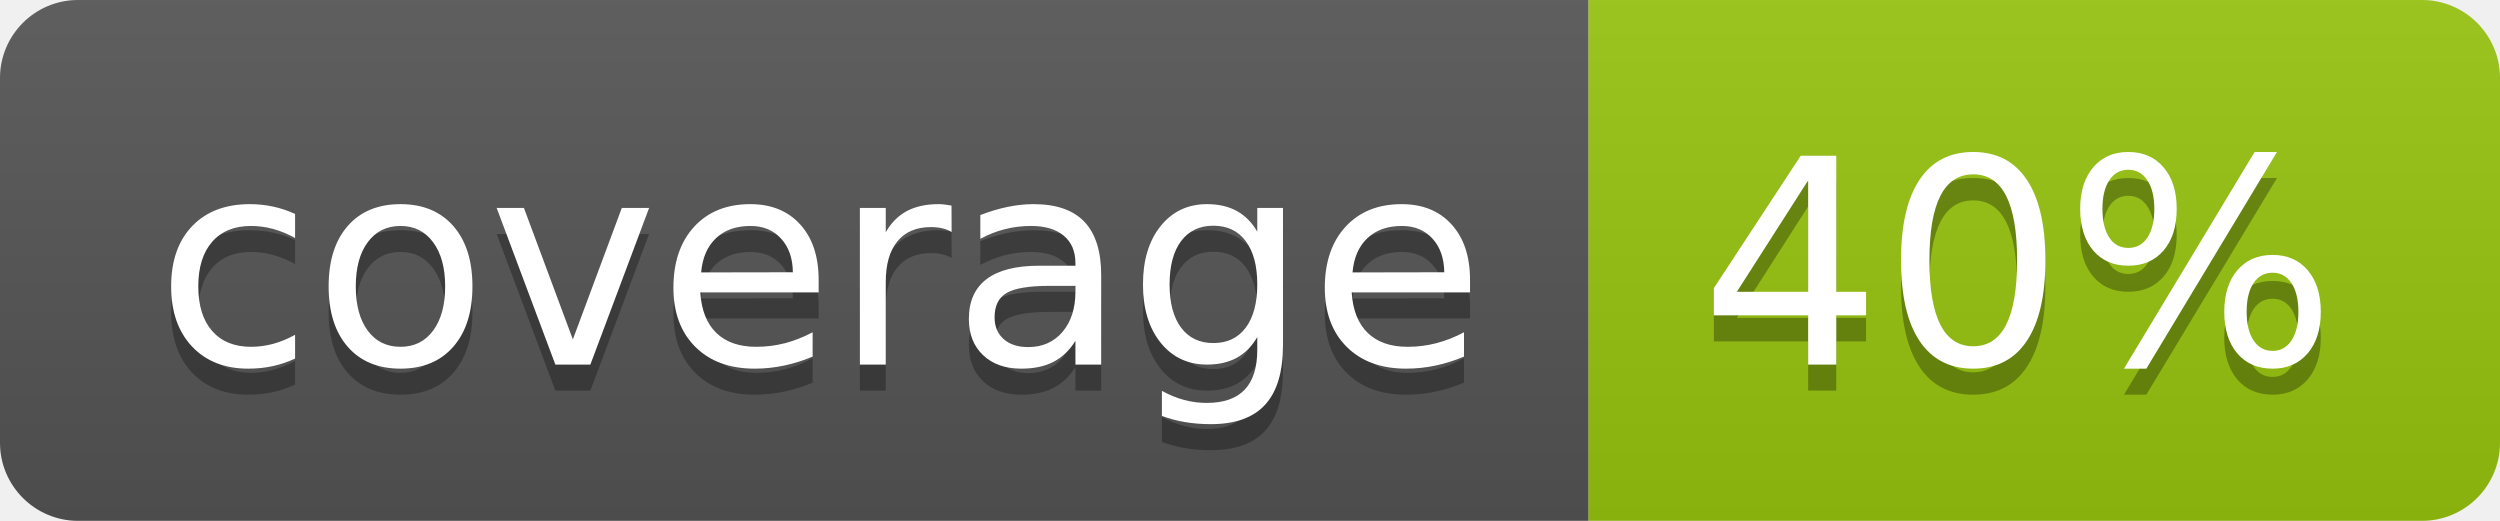
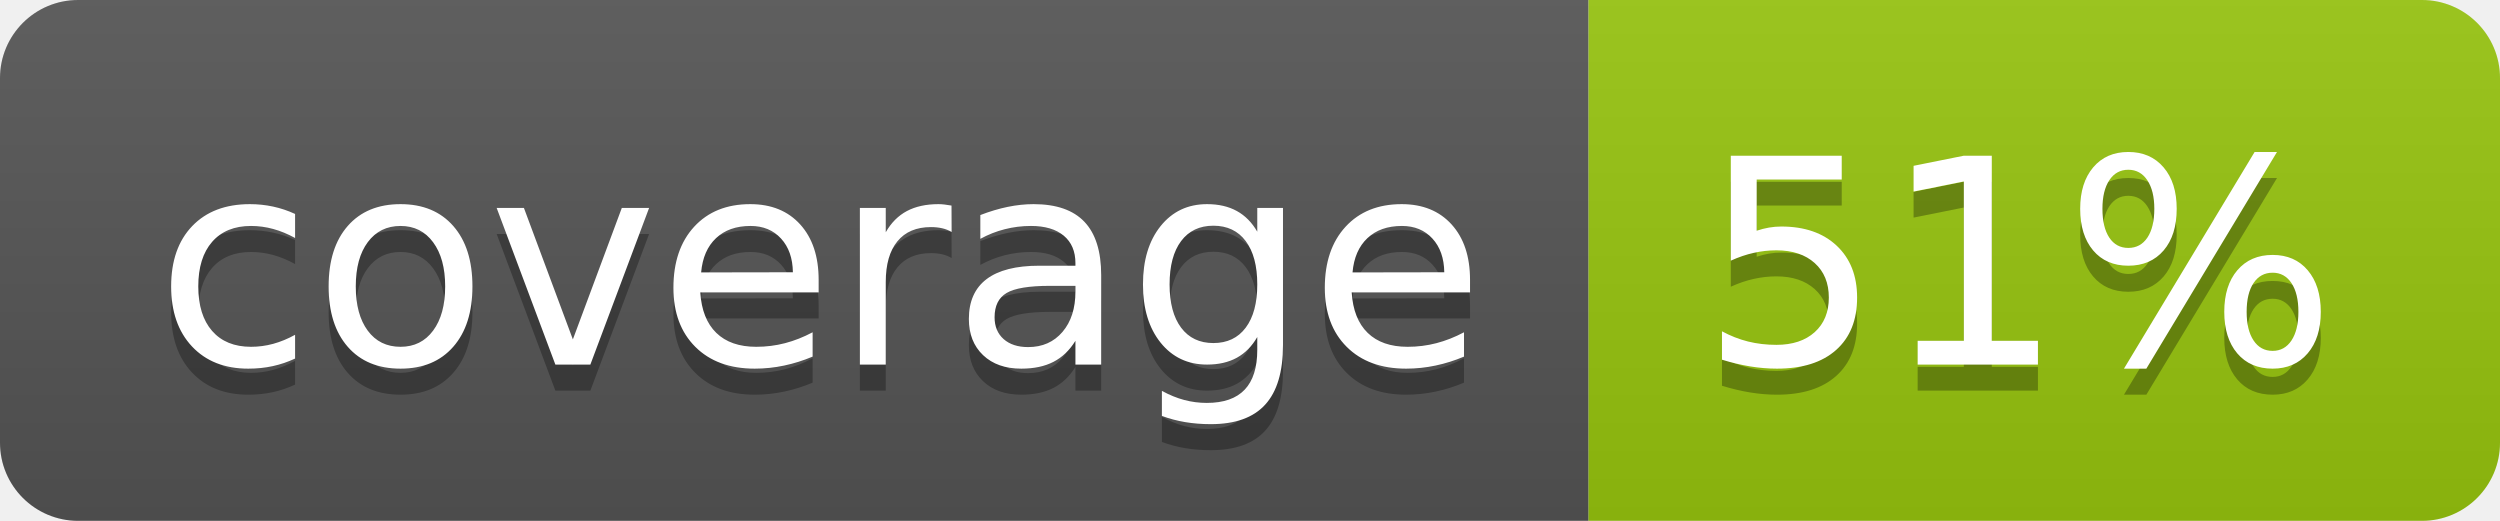
<svg xmlns="http://www.w3.org/2000/svg" width="96" height="20">
  <linearGradient id="b" x2="0" y2="100%">
    <stop offset="0" stop-color="#bbb" stop-opacity=".1" />
    <stop offset="1" stop-opacity=".1" />
  </linearGradient>
  <clipPath id="a">
    <rect width="96" height="20" rx="3" fill="#fff" />
  </clipPath>
  <g clip-path="url(#a)">
    <path fill="#555" d="M0 0h61v20H0z" />
    <path fill="#97C50F" d="M61 0h35v20H61z" />
    <path fill="url(#b)" d="M0 0h96v20H0z" />
  </g>
  <g fill="#fff" text-anchor="middle" font-family="DejaVu Sans,Verdana,Geneva,sans-serif" font-size="110">
    <text x="315" y="150" fill="#010101" fill-opacity=".3" transform="scale(.1)" textLength="510">coverage</text>
    <text x="315" y="140" transform="scale(.1)" textLength="510">coverage</text>
-     <text x="775" y="150" fill="#010101" fill-opacity=".3" transform="scale(.1)" textLength="250">40%</text>
-     <text x="775" y="140" transform="scale(.1)" textLength="250">40%</text>
+     <text x="775" y="150" fill="#010101" fill-opacity=".3" transform="scale(.1)" textLength="250">51%</text>
+     <text x="775" y="140" transform="scale(.1)" textLength="250">51%</text>
  </g>
</svg>
